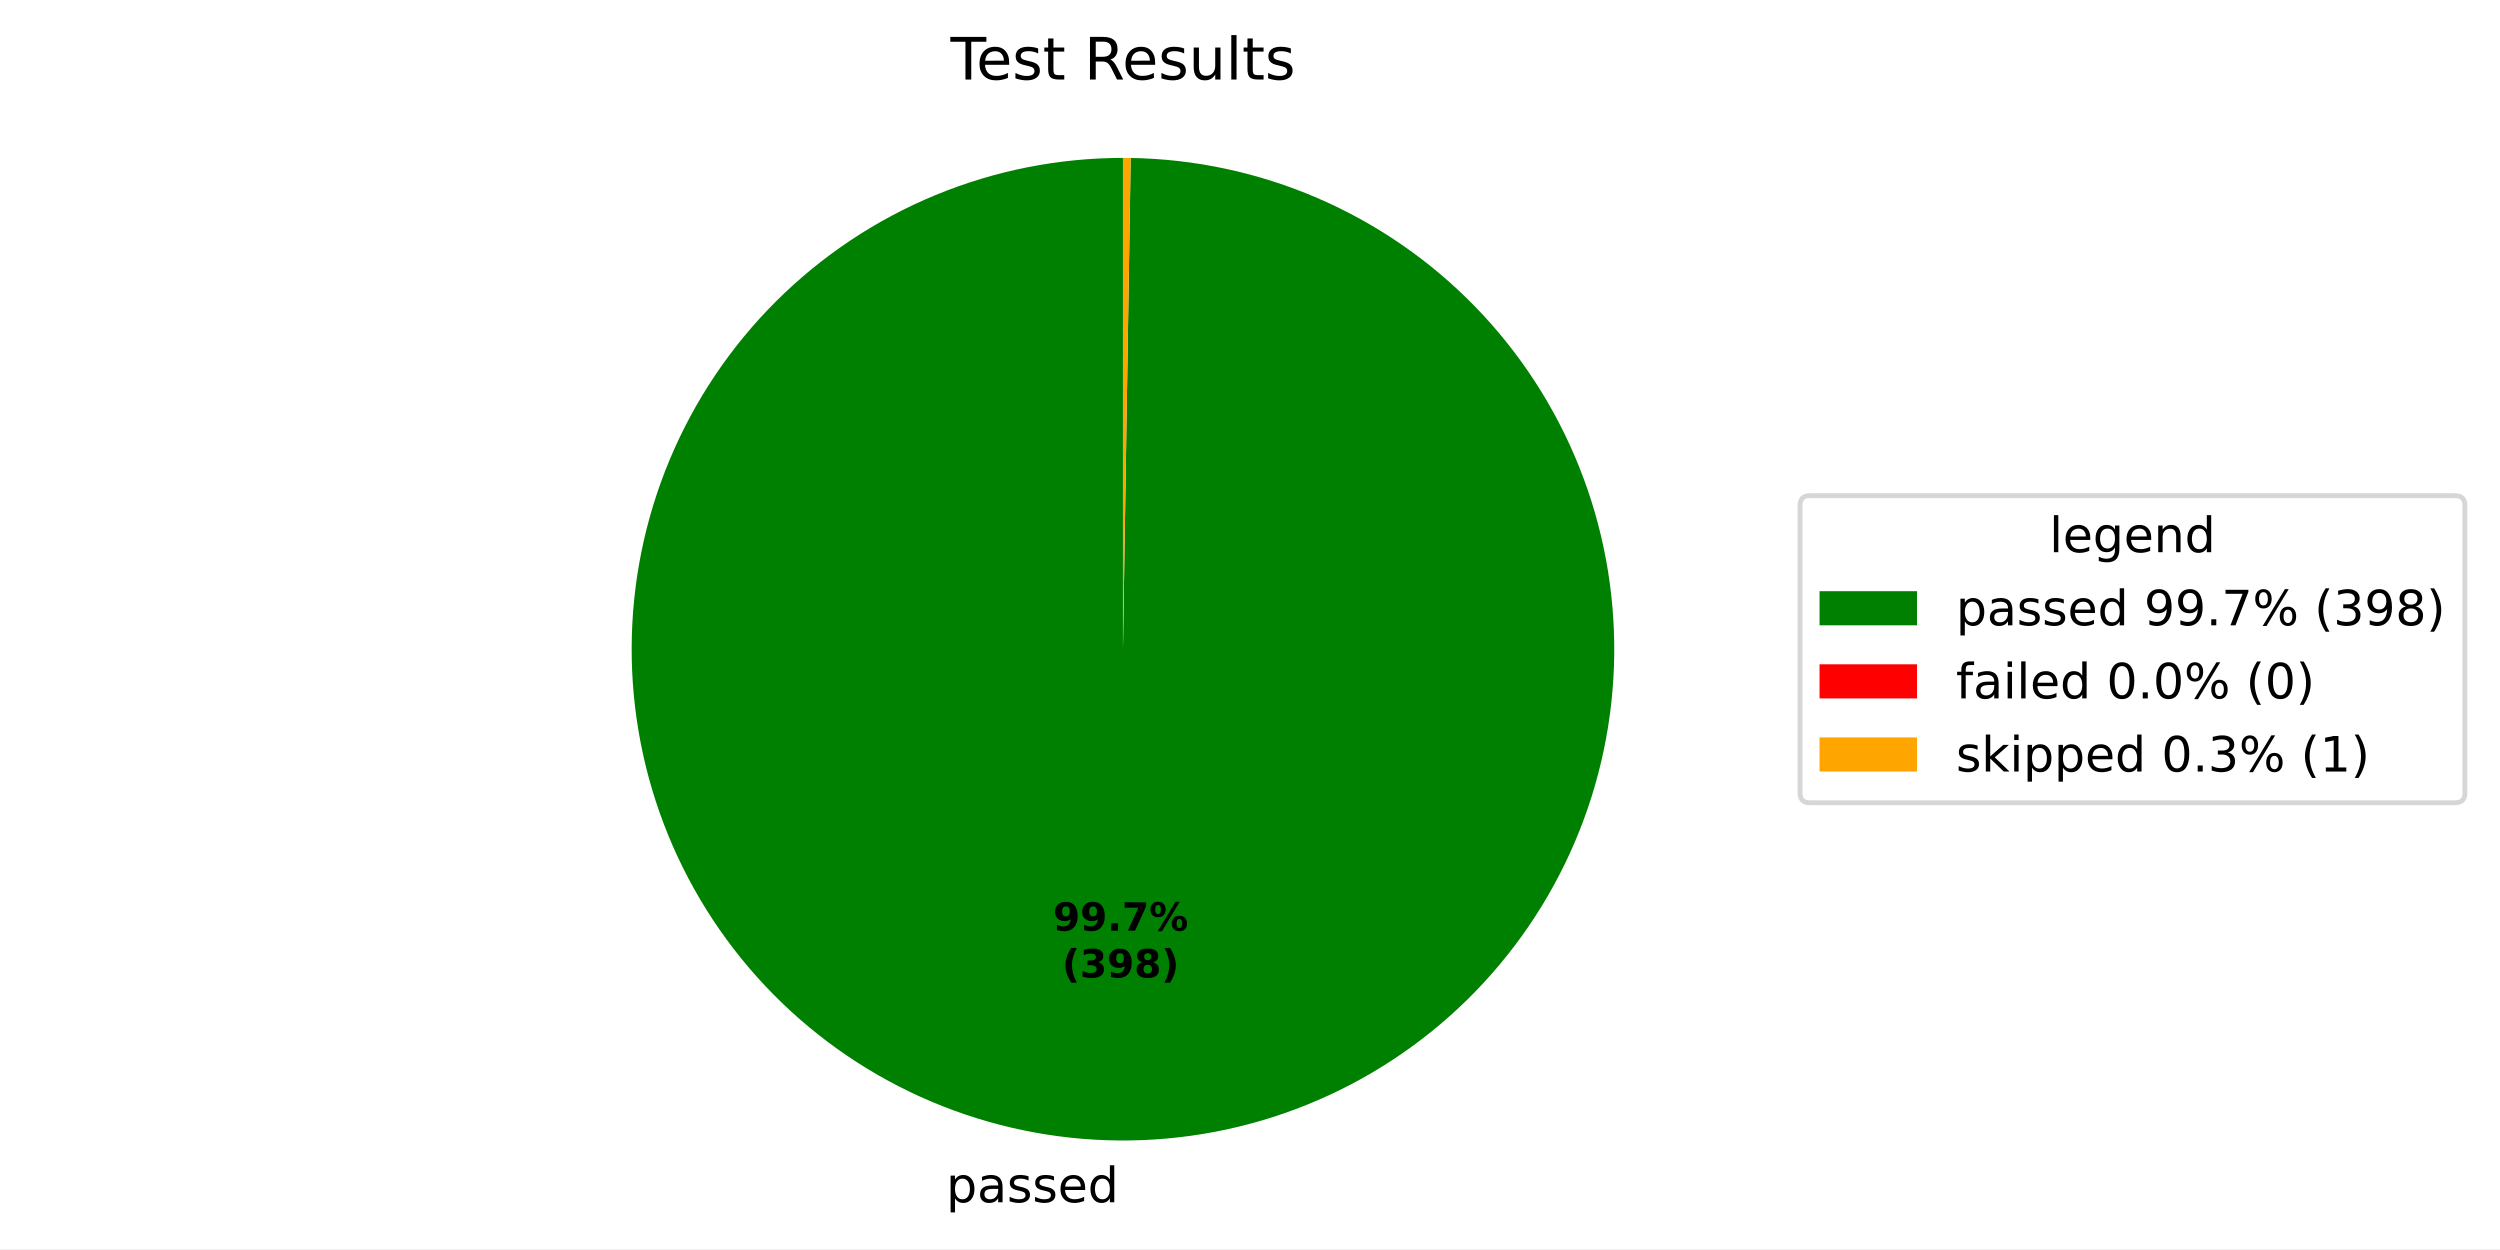
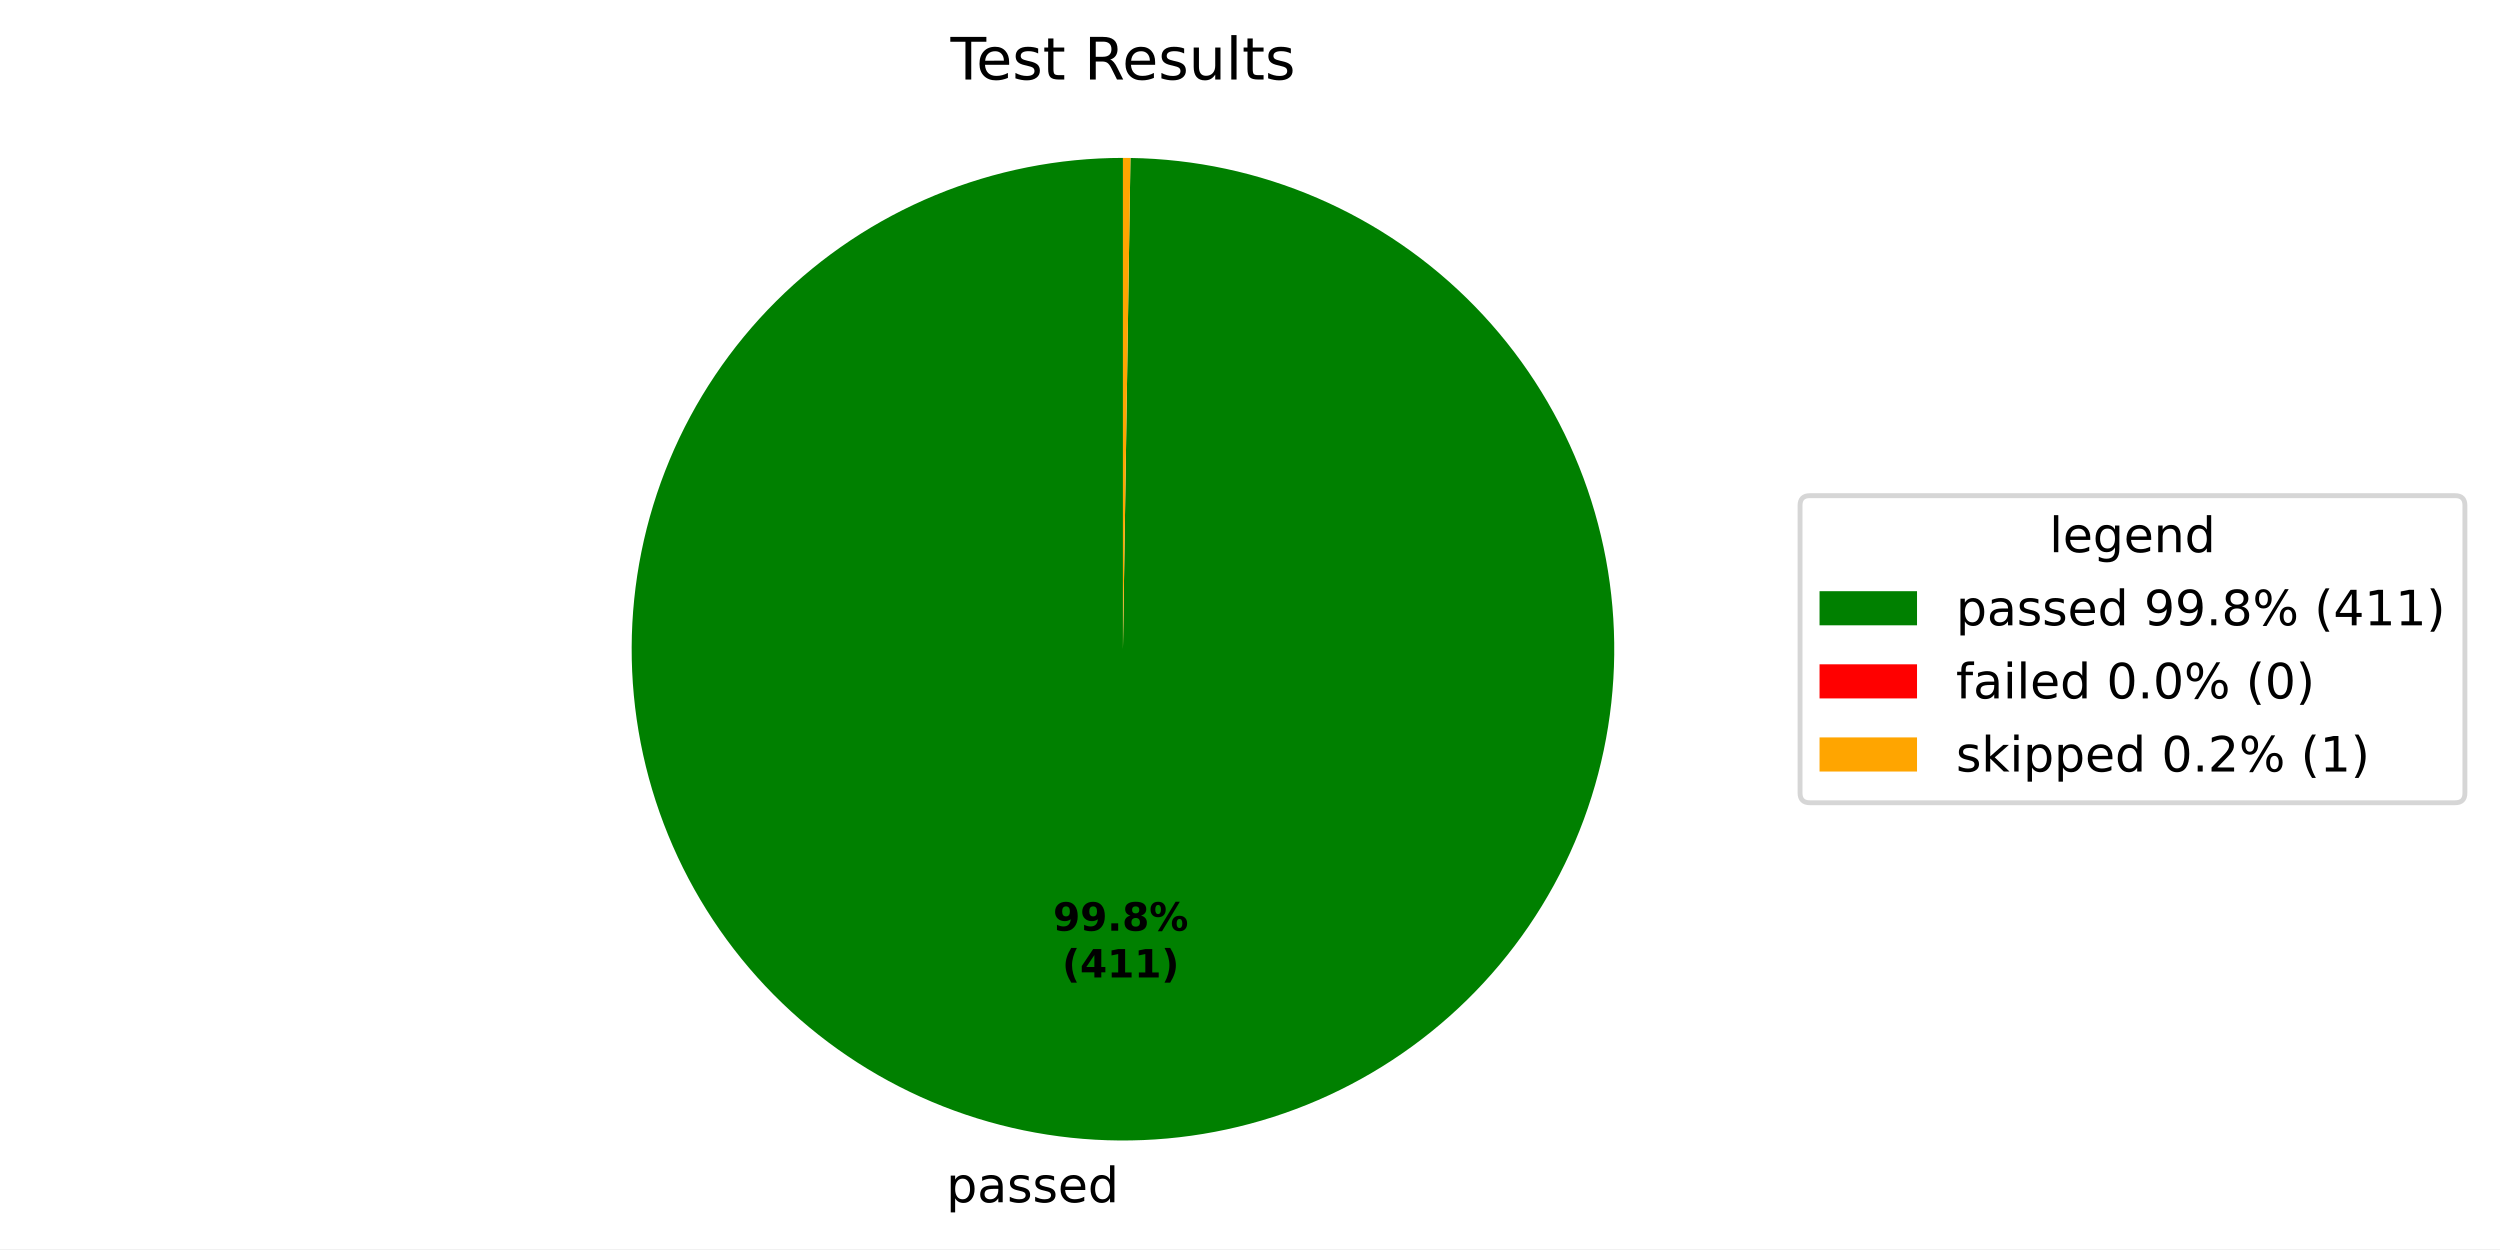
<svg xmlns="http://www.w3.org/2000/svg" xmlns:xlink="http://www.w3.org/1999/xlink" width="512.931pt" height="256.275pt" viewBox="0 0 512.931 256.275" version="1.1">
  <defs>
    <style type="text/css">*{stroke-linejoin: round; stroke-linecap: butt}</style>
  </defs>
  <g id="figure_1">
    <g id="patch_1">
      <path d="M 0 256.275  L 512.931 256.275  L 512.931 0  L 0 0  z " style="fill: #ffffff" />
    </g>
    <g id="axes_1">
      <g id="patch_2">
-         <path d="M 230.4 32.398  C 217.196 32.398 204.121 34.992 191.917 40.033  C 179.714 45.074 168.619 52.464 159.264 61.782  C 149.909 71.1 142.476 82.165 137.387 94.349  C 132.298 106.532 129.653 119.598 129.601 132.801  C 129.549 146.005 132.092 159.091 137.084 171.314  C 142.077 183.537 149.423 194.661 158.704 204.052  C 167.985 213.444 179.021 220.921 191.185 226.057  C 203.348 231.194 216.403 233.891 229.606 233.995  C 242.809 234.099 255.905 231.608 268.148 226.663  C 280.391 221.719 291.544 214.417 300.971 205.173  C 310.399 195.929 317.919 184.922 323.104 172.779  C 328.289 160.635 331.037 147.591 331.193 134.389  C 331.349 121.186 328.909 108.08 324.013 95.818  C 319.117 83.556 311.858 72.375 302.652 62.911  C 293.445 53.447 282.468 45.883 270.345 40.651  C 258.223 35.418 245.189 32.619 231.987 32.411  L 230.4 133.198  z " style="fill: #008000" />
+         <path d="M 230.4 32.398  C 217.195 32.398 204.119 34.993 191.914 40.034  C 179.71 45.076 168.614 52.467 159.26 61.786  C 149.905 71.105 142.472 82.173 137.384 94.358  C 132.296 106.542 129.651 119.609 129.601 132.814  C 129.55 146.018 132.095 159.105 137.09 171.328  C 142.085 183.552 149.434 194.675 158.717 204.066  C 168.001 213.456 179.04 220.931 191.205 226.066  C 203.37 231.2 216.427 233.895 229.631 233.995  C 242.836 234.096 255.932 231.601 268.174 226.653  C 280.417 221.704 291.568 214.398 300.994 205.151  C 310.419 195.903 317.937 184.893 323.118 172.747  C 328.298 160.601 331.042 147.555 331.193 134.351  C 331.344 121.147 328.9 108.042 323.998 95.781  C 319.096 83.519 311.833 72.34 302.621 62.879  C 293.409 53.418 282.428 45.859 270.302 40.632  C 258.176 35.405 245.14 32.611 231.937 32.41  L 230.4 133.198  z " style="fill: #008000" />
      </g>
      <g id="patch_3">
-         <path d="M 231.987 32.411  C 231.987 32.411 231.987 32.411 231.987 32.411  L 230.4 133.198  z " style="fill: #ff0000" />
+         <path d="M 231.937 32.41  C 231.937 32.41 231.937 32.41 231.937 32.41  L 230.4 133.198  z " style="fill: #ff0000" />
      </g>
      <g id="patch_4">
-         <path d="M 231.987 32.411  C 231.723 32.406 231.458 32.403 231.194 32.401  C 230.929 32.399 230.665 32.398 230.4 32.398  L 230.4 133.198  z " style="fill: #ffa500" />
+         <path d="M 231.937 32.41  C 231.681 32.406 231.425 32.403 231.169 32.401  C 230.912 32.399 230.656 32.398 230.4 32.398  L 230.4 133.198  z " style="fill: #ffa500" />
      </g>
      <g id="matplotlib.axis_1" />
      <g id="matplotlib.axis_2" />
      <g id="text_1">
-         <g transform="translate(194.1301 246.6727) scale(0.1 -0.1)">
+         <g transform="translate(194.1576 246.6729) scale(0.1 -0.1)">
          <defs>
            <path id="DejaVuSans-53" d="M 1159 525  L 1159 -1331  L 581 -1331  L 581 3500  L 1159 3500  L 1159 2969  Q 1341 3281 1617 3432  Q 1894 3584 2278 3584  Q 2916 3584 3314 3078  Q 3713 2572 3713 1747  Q 3713 922 3314 415  Q 2916 -91 2278 -91  Q 1894 -91 1617 61  Q 1341 213 1159 525  z M 3116 1747  Q 3116 2381 2855 2742  Q 2594 3103 2138 3103  Q 1681 3103 1420 2742  Q 1159 2381 1159 1747  Q 1159 1113 1420 752  Q 1681 391 2138 391  Q 2594 391 2855 752  Q 3116 1113 3116 1747  z " transform="scale(0.015625)" />
            <path id="DejaVuSans-44" d="M 2194 1759  Q 1497 1759 1228 1600  Q 959 1441 959 1056  Q 959 750 1161 570  Q 1363 391 1709 391  Q 2188 391 2477 730  Q 2766 1069 2766 1631  L 2766 1759  L 2194 1759  z M 3341 1997  L 3341 0  L 2766 0  L 2766 531  Q 2569 213 2275 61  Q 1981 -91 1556 -91  Q 1019 -91 701 211  Q 384 513 384 1019  Q 384 1609 779 1909  Q 1175 2209 1959 2209  L 2766 2209  L 2766 2266  Q 2766 2663 2505 2880  Q 2244 3097 1772 3097  Q 1472 3097 1187 3025  Q 903 2953 641 2809  L 641 3341  Q 956 3463 1253 3523  Q 1550 3584 1831 3584  Q 2591 3584 2966 3190  Q 3341 2797 3341 1997  z " transform="scale(0.015625)" />
            <path id="DejaVuSans-56" d="M 2834 3397  L 2834 2853  Q 2591 2978 2328 3040  Q 2066 3103 1784 3103  Q 1356 3103 1142 2972  Q 928 2841 928 2578  Q 928 2378 1081 2264  Q 1234 2150 1697 2047  L 1894 2003  Q 2506 1872 2764 1633  Q 3022 1394 3022 966  Q 3022 478 2636 193  Q 2250 -91 1575 -91  Q 1294 -91 989 -36  Q 684 19 347 128  L 347 722  Q 666 556 975 473  Q 1284 391 1588 391  Q 1994 391 2212 530  Q 2431 669 2431 922  Q 2431 1156 2273 1281  Q 2116 1406 1581 1522  L 1381 1569  Q 847 1681 609 1914  Q 372 2147 372 2553  Q 372 3047 722 3315  Q 1072 3584 1716 3584  Q 2034 3584 2315 3537  Q 2597 3491 2834 3397  z " transform="scale(0.015625)" />
            <path id="DejaVuSans-48" d="M 3597 1894  L 3597 1613  L 953 1613  Q 991 1019 1311 708  Q 1631 397 2203 397  Q 2534 397 2845 478  Q 3156 559 3463 722  L 3463 178  Q 3153 47 2828 -22  Q 2503 -91 2169 -91  Q 1331 -91 842 396  Q 353 884 353 1716  Q 353 2575 817 3079  Q 1281 3584 2069 3584  Q 2775 3584 3186 3129  Q 3597 2675 3597 1894  z M 3022 2063  Q 3016 2534 2758 2815  Q 2500 3097 2075 3097  Q 1594 3097 1305 2825  Q 1016 2553 972 2059  L 3022 2063  z " transform="scale(0.015625)" />
            <path id="DejaVuSans-47" d="M 2906 2969  L 2906 4863  L 3481 4863  L 3481 0  L 2906 0  L 2906 525  Q 2725 213 2448 61  Q 2172 -91 1784 -91  Q 1150 -91 751 415  Q 353 922 353 1747  Q 353 2572 751 3078  Q 1150 3584 1784 3584  Q 2172 3584 2448 3432  Q 2725 3281 2906 2969  z M 947 1747  Q 947 1113 1208 752  Q 1469 391 1925 391  Q 2381 391 2643 752  Q 2906 1113 2906 1747  Q 2906 2381 2643 2742  Q 2381 3103 1925 3103  Q 1469 3103 1208 2742  Q 947 2381 947 1747  z " transform="scale(0.015625)" />
          </defs>
          <use xlink:href="#DejaVuSans-53" />
          <use xlink:href="#DejaVuSans-44" transform="translate(63.48438 0)" />
          <use xlink:href="#DejaVuSans-56" transform="translate(124.7656 0)" />
          <use xlink:href="#DejaVuSans-56" transform="translate(176.8594 0)" />
          <use xlink:href="#DejaVuSans-48" transform="translate(228.9531 0)" />
          <use xlink:href="#DejaVuSans-47" transform="translate(290.4844 0)" />
        </g>
      </g>
      <g id="text_2">
-         <g transform="translate(216.0469 190.9536) scale(0.08 -0.08)">
+         <g transform="translate(216.062 190.9537) scale(0.08 -0.08)">
          <defs>
            <path id="DejaVuSans-Bold-1c" d="M 641 103  L 641 966  Q 928 831 1190 764  Q 1453 697 1709 697  Q 2247 697 2547 995  Q 2847 1294 2900 1881  Q 2688 1725 2447 1647  Q 2206 1569 1925 1569  Q 1209 1569 770 1986  Q 331 2403 331 3084  Q 331 3838 820 4291  Q 1309 4744 2131 4744  Q 3044 4744 3544 4128  Q 4044 3513 4044 2388  Q 4044 1231 3459 570  Q 2875 -91 1856 -91  Q 1528 -91 1228 -42  Q 928 6 641 103  z M 2125 2350  Q 2441 2350 2600 2554  Q 2759 2759 2759 3169  Q 2759 3575 2600 3781  Q 2441 3988 2125 3988  Q 1809 3988 1650 3781  Q 1491 3575 1491 3169  Q 1491 2759 1650 2554  Q 1809 2350 2125 2350  z " transform="scale(0.015625)" />
            <path id="DejaVuSans-Bold-11" d="M 653 1209  L 1778 1209  L 1778 0  L 653 0  L 653 1209  z " transform="scale(0.015625)" />
-             <path id="DejaVuSans-Bold-1a" d="M 428 4666  L 3944 4666  L 3944 3988  L 2125 0  L 953 0  L 2675 3781  L 428 3781  L 428 4666  z " transform="scale(0.015625)" />
+             <path id="DejaVuSans-Bold-1b" d="M 2228 2088  Q 1891 2088 1709 1903  Q 1528 1719 1528 1375  Q 1528 1031 1709 848  Q 1891 666 2228 666  Q 2563 666 2741 848  Q 2919 1031 2919 1375  Q 2919 1722 2741 1905  Q 2563 2088 2228 2088  z M 1350 2484  Q 925 2613 709 2878  Q 494 3144 494 3541  Q 494 4131 934 4440  Q 1375 4750 2228 4750  Q 3075 4750 3515 4442  Q 3956 4134 3956 3541  Q 3956 3144 3739 2878  Q 3522 2613 3097 2484  Q 3572 2353 3814 2058  Q 4056 1763 4056 1313  Q 4056 619 3595 264  Q 3134 -91 2228 -91  Q 1319 -91 855 264  Q 391 619 391 1313  Q 391 1763 633 2058  Q 875 2353 1350 2484  z M 1631 3419  Q 1631 3141 1786 2991  Q 1941 2841 2228 2841  Q 2509 2841 2662 2991  Q 2816 3141 2816 3419  Q 2816 3697 2662 3845  Q 2509 3994 2228 3994  Q 1941 3994 1786 3844  Q 1631 3694 1631 3419  z " transform="scale(0.015625)" />
            <path id="DejaVuSans-Bold-8" d="M 4959 1925  Q 4738 1925 4616 1733  Q 4494 1541 4494 1184  Q 4494 825 4614 633  Q 4734 441 4959 441  Q 5184 441 5303 633  Q 5422 825 5422 1184  Q 5422 1541 5301 1733  Q 5181 1925 4959 1925  z M 4959 2450  Q 5541 2450 5875 2112  Q 6209 1775 6209 1184  Q 6209 594 5875 251  Q 5541 -91 4959 -91  Q 4378 -91 4042 251  Q 3706 594 3706 1184  Q 3706 1772 4042 2111  Q 4378 2450 4959 2450  z M 2094 -91  L 1403 -91  L 4319 4750  L 5013 4750  L 2094 -91  z M 1453 4750  Q 2034 4750 2367 4411  Q 2700 4072 2700 3481  Q 2700 2891 2367 2550  Q 2034 2209 1453 2209  Q 872 2209 539 2550  Q 206 2891 206 3481  Q 206 4072 539 4411  Q 872 4750 1453 4750  z M 1453 4225  Q 1228 4225 1106 4031  Q 984 3838 984 3481  Q 984 3122 1106 2926  Q 1228 2731 1453 2731  Q 1678 2731 1798 2926  Q 1919 3122 1919 3481  Q 1919 3838 1797 4031  Q 1675 4225 1453 4225  z " transform="scale(0.015625)" />
          </defs>
          <use xlink:href="#DejaVuSans-Bold-1c" />
          <use xlink:href="#DejaVuSans-Bold-1c" transform="translate(69.57812 0)" />
          <use xlink:href="#DejaVuSans-Bold-11" transform="translate(139.1562 0)" />
-           <use xlink:href="#DejaVuSans-Bold-1a" transform="translate(177.1406 0)" />
+           <use xlink:href="#DejaVuSans-Bold-1b" transform="translate(177.1406 0)" />
          <use xlink:href="#DejaVuSans-Bold-8" transform="translate(246.7188 0)" />
        </g>
-         <g transform="translate(217.9182 200.5552) scale(0.08 -0.08)">
+         <g transform="translate(217.9332 200.5553) scale(0.08 -0.08)">
          <defs>
            <path id="DejaVuSans-Bold-b" d="M 2413 -844  L 1484 -844  Q 1006 -72 778 623  Q 550 1319 550 2003  Q 550 2688 779 3389  Q 1009 4091 1484 4856  L 2413 4856  Q 2013 4116 1813 3408  Q 1613 2700 1613 2009  Q 1613 1319 1811 609  Q 2009 -100 2413 -844  z " transform="scale(0.015625)" />
-             <path id="DejaVuSans-Bold-16" d="M 2981 2516  Q 3453 2394 3698 2092  Q 3944 1791 3944 1325  Q 3944 631 3412 270  Q 2881 -91 1863 -91  Q 1503 -91 1142 -33  Q 781 25 428 141  L 428 1069  Q 766 900 1098 814  Q 1431 728 1753 728  Q 2231 728 2486 893  Q 2741 1059 2741 1369  Q 2741 1688 2480 1852  Q 2219 2016 1709 2016  L 1228 2016  L 1228 2791  L 1734 2791  Q 2188 2791 2409 2933  Q 2631 3075 2631 3366  Q 2631 3634 2415 3781  Q 2200 3928 1806 3928  Q 1516 3928 1219 3862  Q 922 3797 628 3669  L 628 4550  Q 984 4650 1334 4700  Q 1684 4750 2022 4750  Q 2931 4750 3382 4451  Q 3834 4153 3834 3553  Q 3834 3144 3618 2883  Q 3403 2622 2981 2516  z " transform="scale(0.015625)" />
-             <path id="DejaVuSans-Bold-1b" d="M 2228 2088  Q 1891 2088 1709 1903  Q 1528 1719 1528 1375  Q 1528 1031 1709 848  Q 1891 666 2228 666  Q 2563 666 2741 848  Q 2919 1031 2919 1375  Q 2919 1722 2741 1905  Q 2563 2088 2228 2088  z M 1350 2484  Q 925 2613 709 2878  Q 494 3144 494 3541  Q 494 4131 934 4440  Q 1375 4750 2228 4750  Q 3075 4750 3515 4442  Q 3956 4134 3956 3541  Q 3956 3144 3739 2878  Q 3522 2613 3097 2484  Q 3572 2353 3814 2058  Q 4056 1763 4056 1313  Q 4056 619 3595 264  Q 3134 -91 2228 -91  Q 1319 -91 855 264  Q 391 619 391 1313  Q 391 1763 633 2058  Q 875 2353 1350 2484  z M 1631 3419  Q 1631 3141 1786 2991  Q 1941 2841 2228 2841  Q 2509 2841 2662 2991  Q 2816 3141 2816 3419  Q 2816 3697 2662 3845  Q 2509 3994 2228 3994  Q 1941 3994 1786 3844  Q 1631 3694 1631 3419  z " transform="scale(0.015625)" />
+             <path id="DejaVuSans-Bold-17" d="M 2356 3675  L 1038 1722  L 2356 1722  L 2356 3675  z M 2156 4666  L 3494 4666  L 3494 1722  L 4159 1722  L 4159 850  L 3494 850  L 3494 0  L 2356 0  L 2356 850  L 288 850  L 288 1881  L 2156 4666  z " transform="scale(0.015625)" />
+             <path id="DejaVuSans-Bold-14" d="M 750 831  L 1813 831  L 1813 3847  L 722 3622  L 722 4441  L 1806 4666  L 2950 4666  L 2950 831  L 4013 831  L 4013 0  L 750 0  L 750 831  z " transform="scale(0.015625)" />
            <path id="DejaVuSans-Bold-c" d="M 513 -844  Q 913 -100 1113 609  Q 1313 1319 1313 2009  Q 1313 2700 1113 3408  Q 913 4116 513 4856  L 1441 4856  Q 1916 4091 2145 3389  Q 2375 2688 2375 2003  Q 2375 1319 2147 623  Q 1919 -72 1441 -844  L 513 -844  z " transform="scale(0.015625)" />
          </defs>
          <use xlink:href="#DejaVuSans-Bold-b" />
-           <use xlink:href="#DejaVuSans-Bold-16" transform="translate(45.70312 0)" />
-           <use xlink:href="#DejaVuSans-Bold-1c" transform="translate(115.2812 0)" />
-           <use xlink:href="#DejaVuSans-Bold-1b" transform="translate(184.8594 0)" />
+           <use xlink:href="#DejaVuSans-Bold-17" transform="translate(45.70312 0)" />
+           <use xlink:href="#DejaVuSans-Bold-14" transform="translate(115.2812 0)" />
+           <use xlink:href="#DejaVuSans-Bold-14" transform="translate(184.8594 0)" />
          <use xlink:href="#DejaVuSans-Bold-c" transform="translate(254.4375 0)" />
        </g>
      </g>
      <g id="text_3">
        <g transform="translate(195.0131 16.31812) scale(0.12 -0.12)">
          <defs>
            <path id="DejaVuSans-37" d="M -19 4666  L 3928 4666  L 3928 4134  L 2272 4134  L 2272 0  L 1638 0  L 1638 4134  L -19 4134  L -19 4666  z " transform="scale(0.015625)" />
            <path id="DejaVuSans-57" d="M 1172 4494  L 1172 3500  L 2356 3500  L 2356 3053  L 1172 3053  L 1172 1153  Q 1172 725 1289 603  Q 1406 481 1766 481  L 2356 481  L 2356 0  L 1766 0  Q 1100 0 847 248  Q 594 497 594 1153  L 594 3053  L 172 3053  L 172 3500  L 594 3500  L 594 4494  L 1172 4494  z " transform="scale(0.015625)" />
            <path id="DejaVuSans-3" transform="scale(0.015625)" />
            <path id="DejaVuSans-35" d="M 2841 2188  Q 3044 2119 3236 1894  Q 3428 1669 3622 1275  L 4263 0  L 3584 0  L 2988 1197  Q 2756 1666 2539 1819  Q 2322 1972 1947 1972  L 1259 1972  L 1259 0  L 628 0  L 628 4666  L 2053 4666  Q 2853 4666 3247 4331  Q 3641 3997 3641 3322  Q 3641 2881 3436 2590  Q 3231 2300 2841 2188  z M 1259 4147  L 1259 2491  L 2053 2491  Q 2509 2491 2742 2702  Q 2975 2913 2975 3322  Q 2975 3731 2742 3939  Q 2509 4147 2053 4147  L 1259 4147  z " transform="scale(0.015625)" />
            <path id="DejaVuSans-58" d="M 544 1381  L 544 3500  L 1119 3500  L 1119 1403  Q 1119 906 1312 657  Q 1506 409 1894 409  Q 2359 409 2629 706  Q 2900 1003 2900 1516  L 2900 3500  L 3475 3500  L 3475 0  L 2900 0  L 2900 538  Q 2691 219 2414 64  Q 2138 -91 1772 -91  Q 1169 -91 856 284  Q 544 659 544 1381  z M 1991 3584  L 1991 3584  z " transform="scale(0.015625)" />
            <path id="DejaVuSans-4f" d="M 603 4863  L 1178 4863  L 1178 0  L 603 0  L 603 4863  z " transform="scale(0.015625)" />
          </defs>
          <use xlink:href="#DejaVuSans-37" />
          <use xlink:href="#DejaVuSans-48" transform="translate(44.09375 0)" />
          <use xlink:href="#DejaVuSans-56" transform="translate(105.625 0)" />
          <use xlink:href="#DejaVuSans-57" transform="translate(157.7188 0)" />
          <use xlink:href="#DejaVuSans-3" transform="translate(196.9219 0)" />
          <use xlink:href="#DejaVuSans-35" transform="translate(228.7031 0)" />
          <use xlink:href="#DejaVuSans-48" transform="translate(293.7031 0)" />
          <use xlink:href="#DejaVuSans-56" transform="translate(355.2344 0)" />
          <use xlink:href="#DejaVuSans-58" transform="translate(407.3281 0)" />
          <use xlink:href="#DejaVuSans-4f" transform="translate(470.7031 0)" />
          <use xlink:href="#DejaVuSans-57" transform="translate(498.4844 0)" />
          <use xlink:href="#DejaVuSans-56" transform="translate(537.6875 0)" />
        </g>
      </g>
      <g id="legend_1">
        <g id="patch_5">
          <path d="M 371.32 164.7  L 503.731 164.7  Q 505.731 164.7 505.731 162.7  L 505.731 103.697  Q 505.731 101.697 503.731 101.697  L 371.32 101.697  Q 369.32 101.697 369.32 103.697  L 369.32 162.7  Q 369.32 164.7 371.32 164.7  z " style="fill: #ffffff; opacity: 0.8; stroke: #cccccc; stroke-linejoin: miter" />
        </g>
        <g id="text_4">
          <g transform="translate(420.4661 113.295) scale(0.1 -0.1)">
            <defs>
              <path id="DejaVuSans-4a" d="M 2906 1791  Q 2906 2416 2648 2759  Q 2391 3103 1925 3103  Q 1463 3103 1205 2759  Q 947 2416 947 1791  Q 947 1169 1205 825  Q 1463 481 1925 481  Q 2391 481 2648 825  Q 2906 1169 2906 1791  z M 3481 434  Q 3481 -459 3084 -895  Q 2688 -1331 1869 -1331  Q 1566 -1331 1297 -1286  Q 1028 -1241 775 -1147  L 775 -588  Q 1028 -725 1275 -790  Q 1522 -856 1778 -856  Q 2344 -856 2625 -561  Q 2906 -266 2906 331  L 2906 616  Q 2728 306 2450 153  Q 2172 0 1784 0  Q 1141 0 747 490  Q 353 981 353 1791  Q 353 2603 747 3093  Q 1141 3584 1784 3584  Q 2172 3584 2450 3431  Q 2728 3278 2906 2969  L 2906 3500  L 3481 3500  L 3481 434  z " transform="scale(0.015625)" />
              <path id="DejaVuSans-51" d="M 3513 2113  L 3513 0  L 2938 0  L 2938 2094  Q 2938 2591 2744 2837  Q 2550 3084 2163 3084  Q 1697 3084 1428 2787  Q 1159 2491 1159 1978  L 1159 0  L 581 0  L 581 3500  L 1159 3500  L 1159 2956  Q 1366 3272 1645 3428  Q 1925 3584 2291 3584  Q 2894 3584 3203 3211  Q 3513 2838 3513 2113  z " transform="scale(0.015625)" />
            </defs>
            <use xlink:href="#DejaVuSans-4f" />
            <use xlink:href="#DejaVuSans-48" transform="translate(27.78125 0)" />
            <use xlink:href="#DejaVuSans-4a" transform="translate(89.3125 0)" />
            <use xlink:href="#DejaVuSans-48" transform="translate(152.7969 0)" />
            <use xlink:href="#DejaVuSans-51" transform="translate(214.3281 0)" />
            <use xlink:href="#DejaVuSans-47" transform="translate(277.7031 0)" />
          </g>
        </g>
        <g id="patch_6">
          <path d="M 373.32 128.296  L 393.32 128.296  L 393.32 121.296  L 373.32 121.296  z " style="fill: #008000" />
        </g>
        <g id="text_5">
          <g transform="translate(401.32 128.2958) scale(0.1 -0.1)">
            <defs>
              <path id="DejaVuSans-1c" d="M 703 97  L 703 672  Q 941 559 1184 500  Q 1428 441 1663 441  Q 2288 441 2617 861  Q 2947 1281 2994 2138  Q 2813 1869 2534 1725  Q 2256 1581 1919 1581  Q 1219 1581 811 2004  Q 403 2428 403 3163  Q 403 3881 828 4315  Q 1253 4750 1959 4750  Q 2769 4750 3195 4129  Q 3622 3509 3622 2328  Q 3622 1225 3098 567  Q 2575 -91 1691 -91  Q 1453 -91 1209 -44  Q 966 3 703 97  z M 1959 2075  Q 2384 2075 2632 2365  Q 2881 2656 2881 3163  Q 2881 3666 2632 3958  Q 2384 4250 1959 4250  Q 1534 4250 1286 3958  Q 1038 3666 1038 3163  Q 1038 2656 1286 2365  Q 1534 2075 1959 2075  z " transform="scale(0.015625)" />
              <path id="DejaVuSans-11" d="M 684 794  L 1344 794  L 1344 0  L 684 0  L 684 794  z " transform="scale(0.015625)" />
-               <path id="DejaVuSans-1a" d="M 525 4666  L 3525 4666  L 3525 4397  L 1831 0  L 1172 0  L 2766 4134  L 525 4134  L 525 4666  z " transform="scale(0.015625)" />
+               <path id="DejaVuSans-1b" d="M 2034 2216  Q 1584 2216 1326 1975  Q 1069 1734 1069 1313  Q 1069 891 1326 650  Q 1584 409 2034 409  Q 2484 409 2743 651  Q 3003 894 3003 1313  Q 3003 1734 2745 1975  Q 2488 2216 2034 2216  z M 1403 2484  Q 997 2584 770 2862  Q 544 3141 544 3541  Q 544 4100 942 4425  Q 1341 4750 2034 4750  Q 2731 4750 3128 4425  Q 3525 4100 3525 3541  Q 3525 3141 3298 2862  Q 3072 2584 2669 2484  Q 3125 2378 3379 2068  Q 3634 1759 3634 1313  Q 3634 634 3220 271  Q 2806 -91 2034 -91  Q 1263 -91 848 271  Q 434 634 434 1313  Q 434 1759 690 2068  Q 947 2378 1403 2484  z M 1172 3481  Q 1172 3119 1398 2916  Q 1625 2713 2034 2713  Q 2441 2713 2670 2916  Q 2900 3119 2900 3481  Q 2900 3844 2670 4047  Q 2441 4250 2034 4250  Q 1625 4250 1398 4047  Q 1172 3844 1172 3481  z " transform="scale(0.015625)" />
              <path id="DejaVuSans-8" d="M 4653 2053  Q 4381 2053 4226 1822  Q 4072 1591 4072 1178  Q 4072 772 4226 539  Q 4381 306 4653 306  Q 4919 306 5073 539  Q 5228 772 5228 1178  Q 5228 1588 5073 1820  Q 4919 2053 4653 2053  z M 4653 2450  Q 5147 2450 5437 2106  Q 5728 1763 5728 1178  Q 5728 594 5436 251  Q 5144 -91 4653 -91  Q 4153 -91 3862 251  Q 3572 594 3572 1178  Q 3572 1766 3864 2108  Q 4156 2450 4653 2450  z M 1428 4353  Q 1159 4353 1004 4120  Q 850 3888 850 3481  Q 850 3069 1003 2837  Q 1156 2606 1428 2606  Q 1700 2606 1854 2837  Q 2009 3069 2009 3481  Q 2009 3884 1853 4118  Q 1697 4353 1428 4353  z M 4250 4750  L 4750 4750  L 1831 -91  L 1331 -91  L 4250 4750  z M 1428 4750  Q 1922 4750 2215 4408  Q 2509 4066 2509 3481  Q 2509 2891 2217 2550  Q 1925 2209 1428 2209  Q 931 2209 642 2551  Q 353 2894 353 3481  Q 353 4063 643 4406  Q 934 4750 1428 4750  z " transform="scale(0.015625)" />
              <path id="DejaVuSans-b" d="M 1984 4856  Q 1566 4138 1362 3434  Q 1159 2731 1159 2009  Q 1159 1288 1364 580  Q 1569 -128 1984 -844  L 1484 -844  Q 1016 -109 783 600  Q 550 1309 550 2009  Q 550 2706 781 3412  Q 1013 4119 1484 4856  L 1984 4856  z " transform="scale(0.015625)" />
-               <path id="DejaVuSans-16" d="M 2597 2516  Q 3050 2419 3304 2112  Q 3559 1806 3559 1356  Q 3559 666 3084 287  Q 2609 -91 1734 -91  Q 1441 -91 1130 -33  Q 819 25 488 141  L 488 750  Q 750 597 1062 519  Q 1375 441 1716 441  Q 2309 441 2620 675  Q 2931 909 2931 1356  Q 2931 1769 2642 2001  Q 2353 2234 1838 2234  L 1294 2234  L 1294 2753  L 1863 2753  Q 2328 2753 2575 2939  Q 2822 3125 2822 3475  Q 2822 3834 2567 4026  Q 2313 4219 1838 4219  Q 1578 4219 1281 4162  Q 984 4106 628 3988  L 628 4550  Q 988 4650 1302 4700  Q 1616 4750 1894 4750  Q 2613 4750 3031 4423  Q 3450 4097 3450 3541  Q 3450 3153 3228 2886  Q 3006 2619 2597 2516  z " transform="scale(0.015625)" />
-               <path id="DejaVuSans-1b" d="M 2034 2216  Q 1584 2216 1326 1975  Q 1069 1734 1069 1313  Q 1069 891 1326 650  Q 1584 409 2034 409  Q 2484 409 2743 651  Q 3003 894 3003 1313  Q 3003 1734 2745 1975  Q 2488 2216 2034 2216  z M 1403 2484  Q 997 2584 770 2862  Q 544 3141 544 3541  Q 544 4100 942 4425  Q 1341 4750 2034 4750  Q 2731 4750 3128 4425  Q 3525 4100 3525 3541  Q 3525 3141 3298 2862  Q 3072 2584 2669 2484  Q 3125 2378 3379 2068  Q 3634 1759 3634 1313  Q 3634 634 3220 271  Q 2806 -91 2034 -91  Q 1263 -91 848 271  Q 434 634 434 1313  Q 434 1759 690 2068  Q 947 2378 1403 2484  z M 1172 3481  Q 1172 3119 1398 2916  Q 1625 2713 2034 2713  Q 2441 2713 2670 2916  Q 2900 3119 2900 3481  Q 2900 3844 2670 4047  Q 2441 4250 2034 4250  Q 1625 4250 1398 4047  Q 1172 3844 1172 3481  z " transform="scale(0.015625)" />
+               <path id="DejaVuSans-17" d="M 2419 4116  L 825 1625  L 2419 1625  L 2419 4116  z M 2253 4666  L 3047 4666  L 3047 1625  L 3713 1625  L 3713 1100  L 3047 1100  L 3047 0  L 2419 0  L 2419 1100  L 313 1100  L 313 1709  L 2253 4666  z " transform="scale(0.015625)" />
+               <path id="DejaVuSans-14" d="M 794 531  L 1825 531  L 1825 4091  L 703 3866  L 703 4441  L 1819 4666  L 2450 4666  L 2450 531  L 3481 531  L 3481 0  L 794 0  L 794 531  z " transform="scale(0.015625)" />
              <path id="DejaVuSans-c" d="M 513 4856  L 1013 4856  Q 1481 4119 1714 3412  Q 1947 2706 1947 2009  Q 1947 1309 1714 600  Q 1481 -109 1013 -844  L 513 -844  Q 928 -128 1133 580  Q 1338 1288 1338 2009  Q 1338 2731 1133 3434  Q 928 4138 513 4856  z " transform="scale(0.015625)" />
            </defs>
            <use xlink:href="#DejaVuSans-53" />
            <use xlink:href="#DejaVuSans-44" transform="translate(63.48438 0)" />
            <use xlink:href="#DejaVuSans-56" transform="translate(124.7656 0)" />
            <use xlink:href="#DejaVuSans-56" transform="translate(176.8594 0)" />
            <use xlink:href="#DejaVuSans-48" transform="translate(228.9531 0)" />
            <use xlink:href="#DejaVuSans-47" transform="translate(290.4844 0)" />
            <use xlink:href="#DejaVuSans-3" transform="translate(353.9688 0)" />
            <use xlink:href="#DejaVuSans-1c" transform="translate(385.75 0)" />
            <use xlink:href="#DejaVuSans-1c" transform="translate(449.375 0)" />
            <use xlink:href="#DejaVuSans-11" transform="translate(513 0)" />
-             <use xlink:href="#DejaVuSans-1a" transform="translate(544.7812 0)" />
+             <use xlink:href="#DejaVuSans-1b" transform="translate(544.7812 0)" />
            <use xlink:href="#DejaVuSans-8" transform="translate(608.4062 0)" />
            <use xlink:href="#DejaVuSans-3" transform="translate(703.4219 0)" />
            <use xlink:href="#DejaVuSans-b" transform="translate(735.2031 0)" />
-             <use xlink:href="#DejaVuSans-16" transform="translate(774.2188 0)" />
-             <use xlink:href="#DejaVuSans-1c" transform="translate(837.8438 0)" />
-             <use xlink:href="#DejaVuSans-1b" transform="translate(901.4688 0)" />
+             <use xlink:href="#DejaVuSans-17" transform="translate(774.2188 0)" />
+             <use xlink:href="#DejaVuSans-14" transform="translate(837.8438 0)" />
+             <use xlink:href="#DejaVuSans-14" transform="translate(901.4688 0)" />
            <use xlink:href="#DejaVuSans-c" transform="translate(965.0938 0)" />
          </g>
        </g>
        <g id="patch_7">
          <path d="M 373.32 143.297  L 393.32 143.297  L 393.32 136.297  L 373.32 136.297  z " style="fill: #ff0000" />
        </g>
        <g id="text_6">
          <g transform="translate(401.32 143.2966) scale(0.1 -0.1)">
            <defs>
              <path id="DejaVuSans-49" d="M 2375 4863  L 2375 4384  L 1825 4384  Q 1516 4384 1395 4259  Q 1275 4134 1275 3809  L 1275 3500  L 2222 3500  L 2222 3053  L 1275 3053  L 1275 0  L 697 0  L 697 3053  L 147 3053  L 147 3500  L 697 3500  L 697 3744  Q 697 4328 969 4595  Q 1241 4863 1831 4863  L 2375 4863  z " transform="scale(0.015625)" />
              <path id="DejaVuSans-4c" d="M 603 3500  L 1178 3500  L 1178 0  L 603 0  L 603 3500  z M 603 4863  L 1178 4863  L 1178 4134  L 603 4134  L 603 4863  z " transform="scale(0.015625)" />
              <path id="DejaVuSans-13" d="M 2034 4250  Q 1547 4250 1301 3770  Q 1056 3291 1056 2328  Q 1056 1369 1301 889  Q 1547 409 2034 409  Q 2525 409 2770 889  Q 3016 1369 3016 2328  Q 3016 3291 2770 3770  Q 2525 4250 2034 4250  z M 2034 4750  Q 2819 4750 3233 4129  Q 3647 3509 3647 2328  Q 3647 1150 3233 529  Q 2819 -91 2034 -91  Q 1250 -91 836 529  Q 422 1150 422 2328  Q 422 3509 836 4129  Q 1250 4750 2034 4750  z " transform="scale(0.015625)" />
            </defs>
            <use xlink:href="#DejaVuSans-49" />
            <use xlink:href="#DejaVuSans-44" transform="translate(35.20312 0)" />
            <use xlink:href="#DejaVuSans-4c" transform="translate(96.48438 0)" />
            <use xlink:href="#DejaVuSans-4f" transform="translate(124.2656 0)" />
            <use xlink:href="#DejaVuSans-48" transform="translate(152.0469 0)" />
            <use xlink:href="#DejaVuSans-47" transform="translate(213.5781 0)" />
            <use xlink:href="#DejaVuSans-3" transform="translate(277.0625 0)" />
            <use xlink:href="#DejaVuSans-13" transform="translate(308.8438 0)" />
            <use xlink:href="#DejaVuSans-11" transform="translate(372.4688 0)" />
            <use xlink:href="#DejaVuSans-13" transform="translate(404.25 0)" />
            <use xlink:href="#DejaVuSans-8" transform="translate(467.875 0)" />
            <use xlink:href="#DejaVuSans-3" transform="translate(562.8906 0)" />
            <use xlink:href="#DejaVuSans-b" transform="translate(594.6719 0)" />
            <use xlink:href="#DejaVuSans-13" transform="translate(633.6875 0)" />
            <use xlink:href="#DejaVuSans-c" transform="translate(697.3125 0)" />
          </g>
        </g>
        <g id="patch_8">
          <path d="M 373.32 158.297  L 393.32 158.297  L 393.32 151.297  L 373.32 151.297  z " style="fill: #ffa500" />
        </g>
        <g id="text_7">
          <g transform="translate(401.32 158.2973) scale(0.1 -0.1)">
            <defs>
              <path id="DejaVuSans-4e" d="M 581 4863  L 1159 4863  L 1159 1991  L 2875 3500  L 3609 3500  L 1753 1863  L 3688 0  L 2938 0  L 1159 1709  L 1159 0  L 581 0  L 581 4863  z " transform="scale(0.015625)" />
-               <path id="DejaVuSans-14" d="M 794 531  L 1825 531  L 1825 4091  L 703 3866  L 703 4441  L 1819 4666  L 2450 4666  L 2450 531  L 3481 531  L 3481 0  L 794 0  L 794 531  z " transform="scale(0.015625)" />
+               <path id="DejaVuSans-15" d="M 1228 531  L 3431 531  L 3431 0  L 469 0  L 469 531  Q 828 903 1448 1529  Q 2069 2156 2228 2338  Q 2531 2678 2651 2914  Q 2772 3150 2772 3378  Q 2772 3750 2511 3984  Q 2250 4219 1831 4219  Q 1534 4219 1204 4116  Q 875 4013 500 3803  L 500 4441  Q 881 4594 1212 4672  Q 1544 4750 1819 4750  Q 2544 4750 2975 4387  Q 3406 4025 3406 3419  Q 3406 3131 3298 2873  Q 3191 2616 2906 2266  Q 2828 2175 2409 1742  Q 1991 1309 1228 531  z " transform="scale(0.015625)" />
            </defs>
            <use xlink:href="#DejaVuSans-56" />
            <use xlink:href="#DejaVuSans-4e" transform="translate(52.09375 0)" />
            <use xlink:href="#DejaVuSans-4c" transform="translate(110 0)" />
            <use xlink:href="#DejaVuSans-53" transform="translate(137.7812 0)" />
            <use xlink:href="#DejaVuSans-53" transform="translate(201.2656 0)" />
            <use xlink:href="#DejaVuSans-48" transform="translate(264.75 0)" />
            <use xlink:href="#DejaVuSans-47" transform="translate(326.2812 0)" />
            <use xlink:href="#DejaVuSans-3" transform="translate(389.7656 0)" />
            <use xlink:href="#DejaVuSans-13" transform="translate(421.5469 0)" />
            <use xlink:href="#DejaVuSans-11" transform="translate(485.1719 0)" />
-             <use xlink:href="#DejaVuSans-16" transform="translate(516.9531 0)" />
+             <use xlink:href="#DejaVuSans-15" transform="translate(516.9531 0)" />
            <use xlink:href="#DejaVuSans-8" transform="translate(580.5781 0)" />
            <use xlink:href="#DejaVuSans-3" transform="translate(675.5938 0)" />
            <use xlink:href="#DejaVuSans-b" transform="translate(707.375 0)" />
            <use xlink:href="#DejaVuSans-14" transform="translate(746.3906 0)" />
            <use xlink:href="#DejaVuSans-c" transform="translate(810.0156 0)" />
          </g>
        </g>
      </g>
    </g>
  </g>
</svg>
